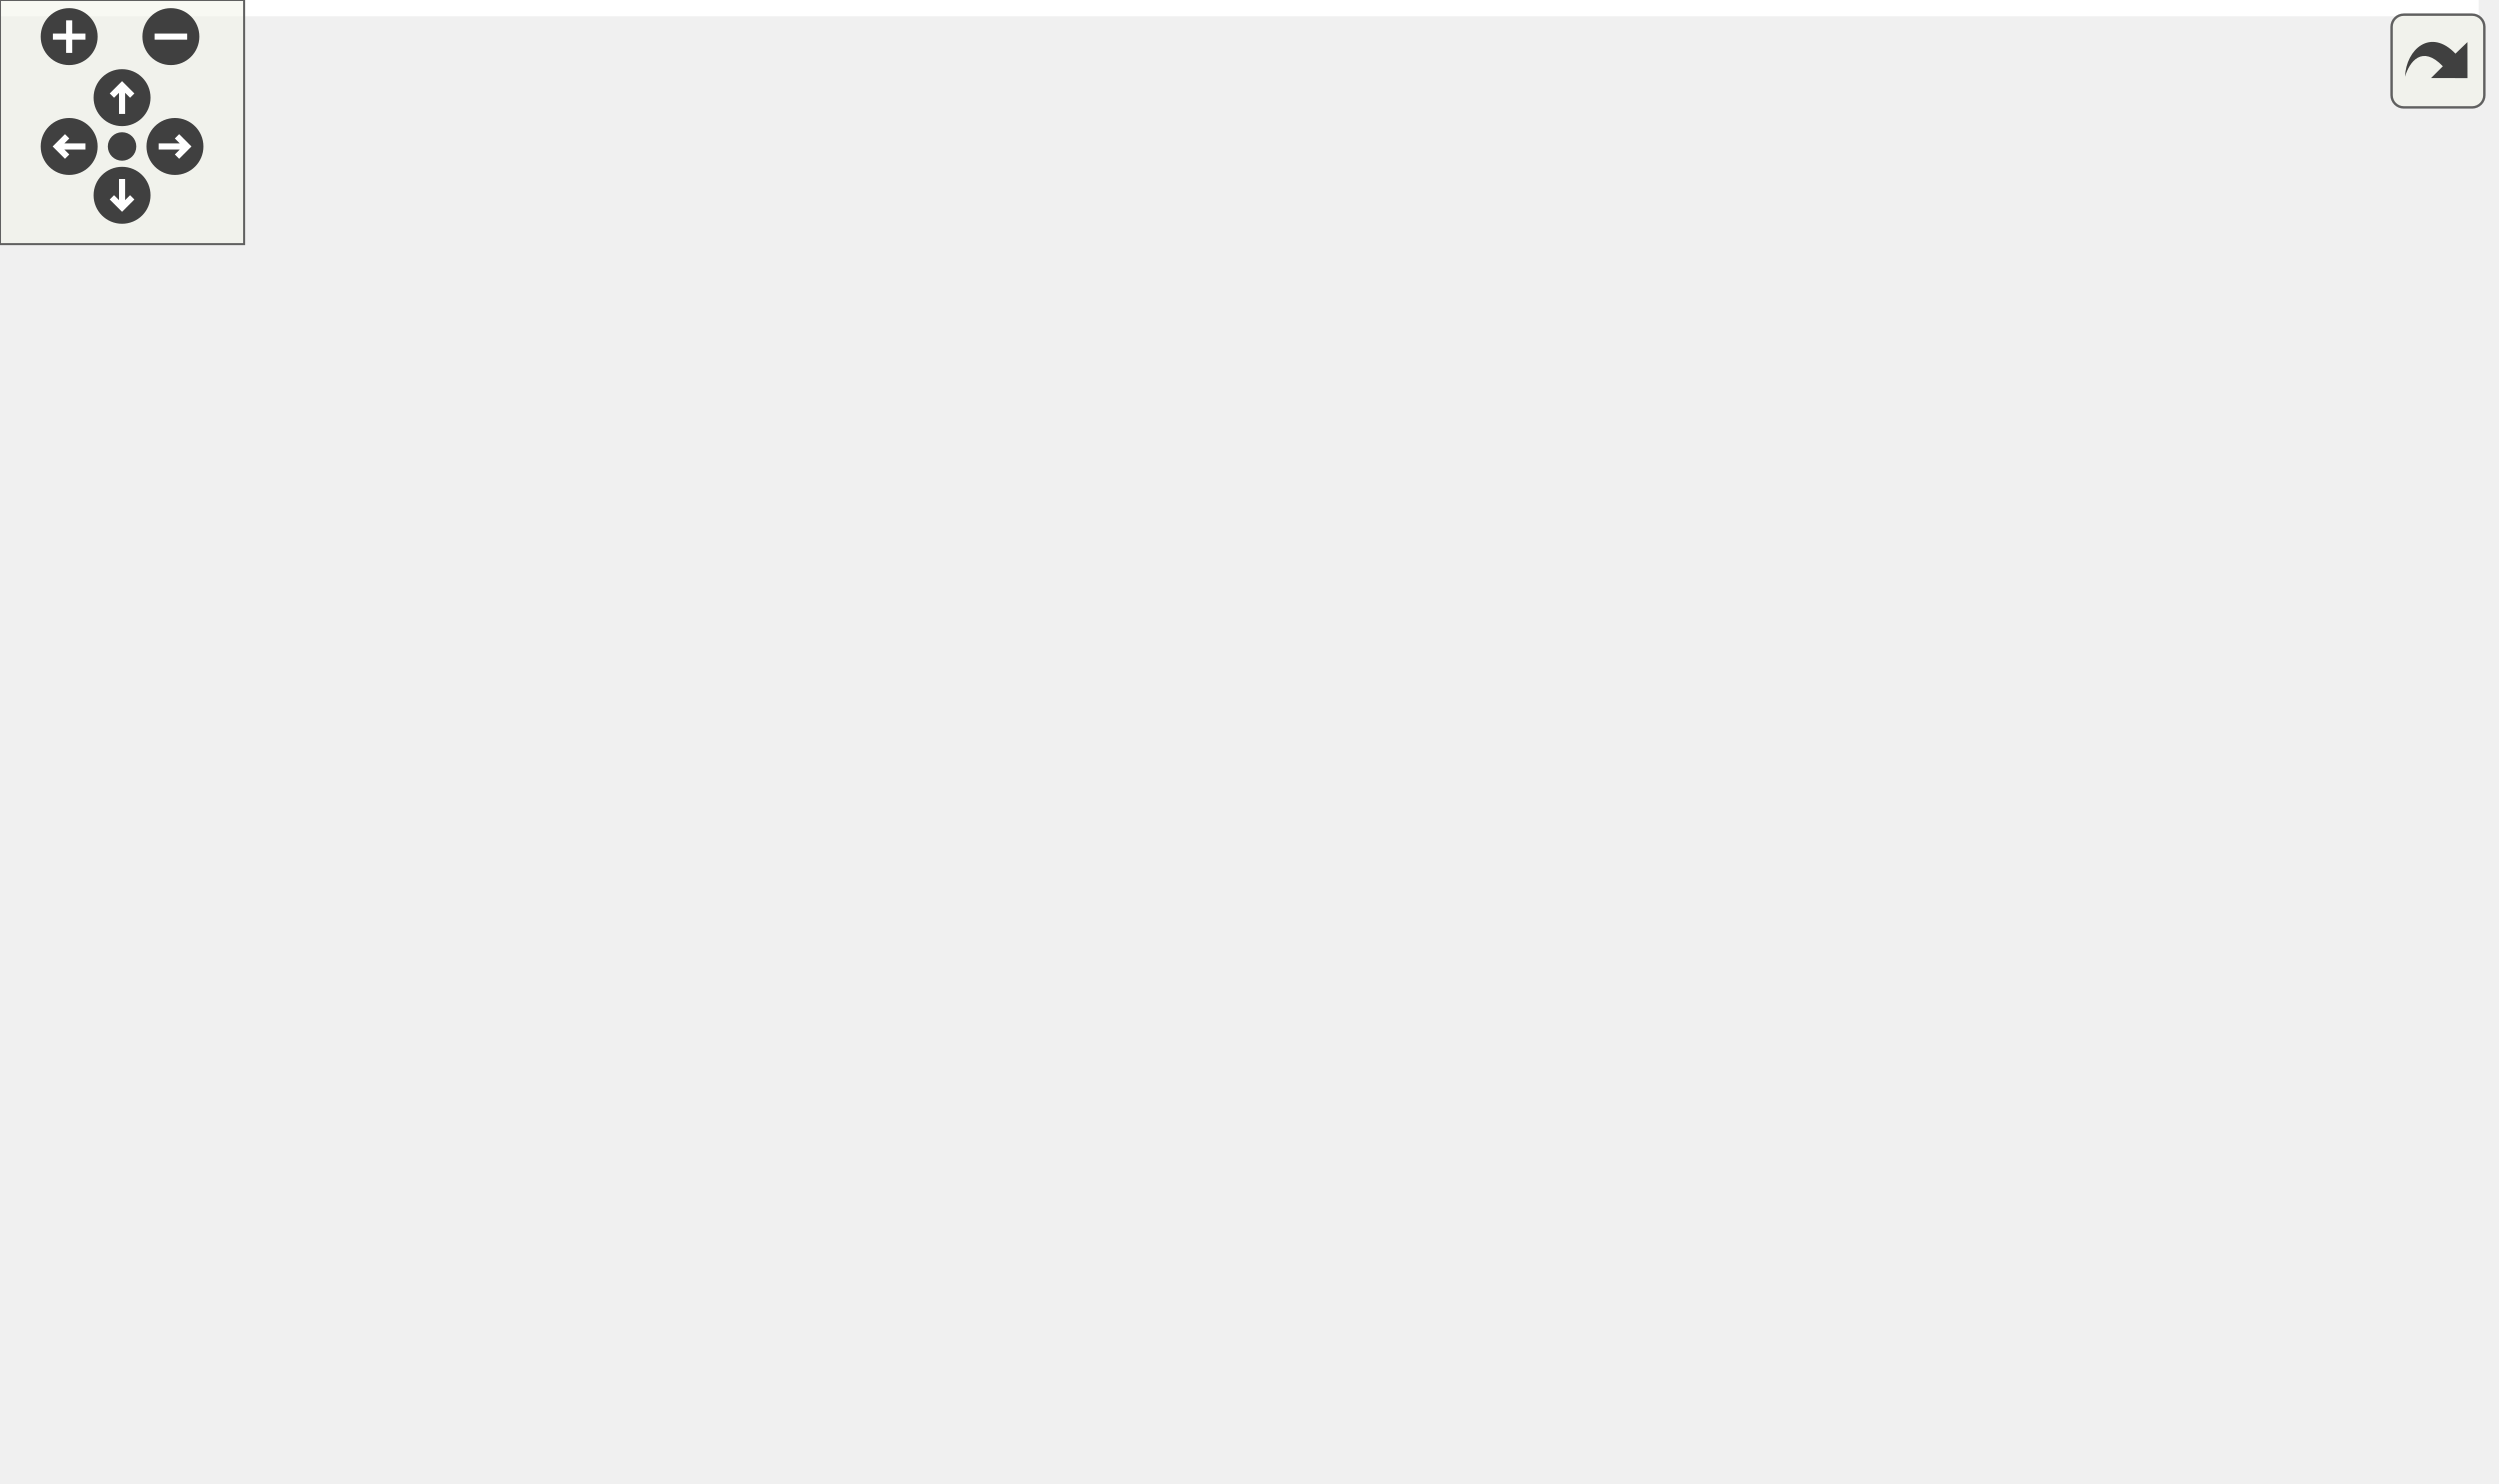
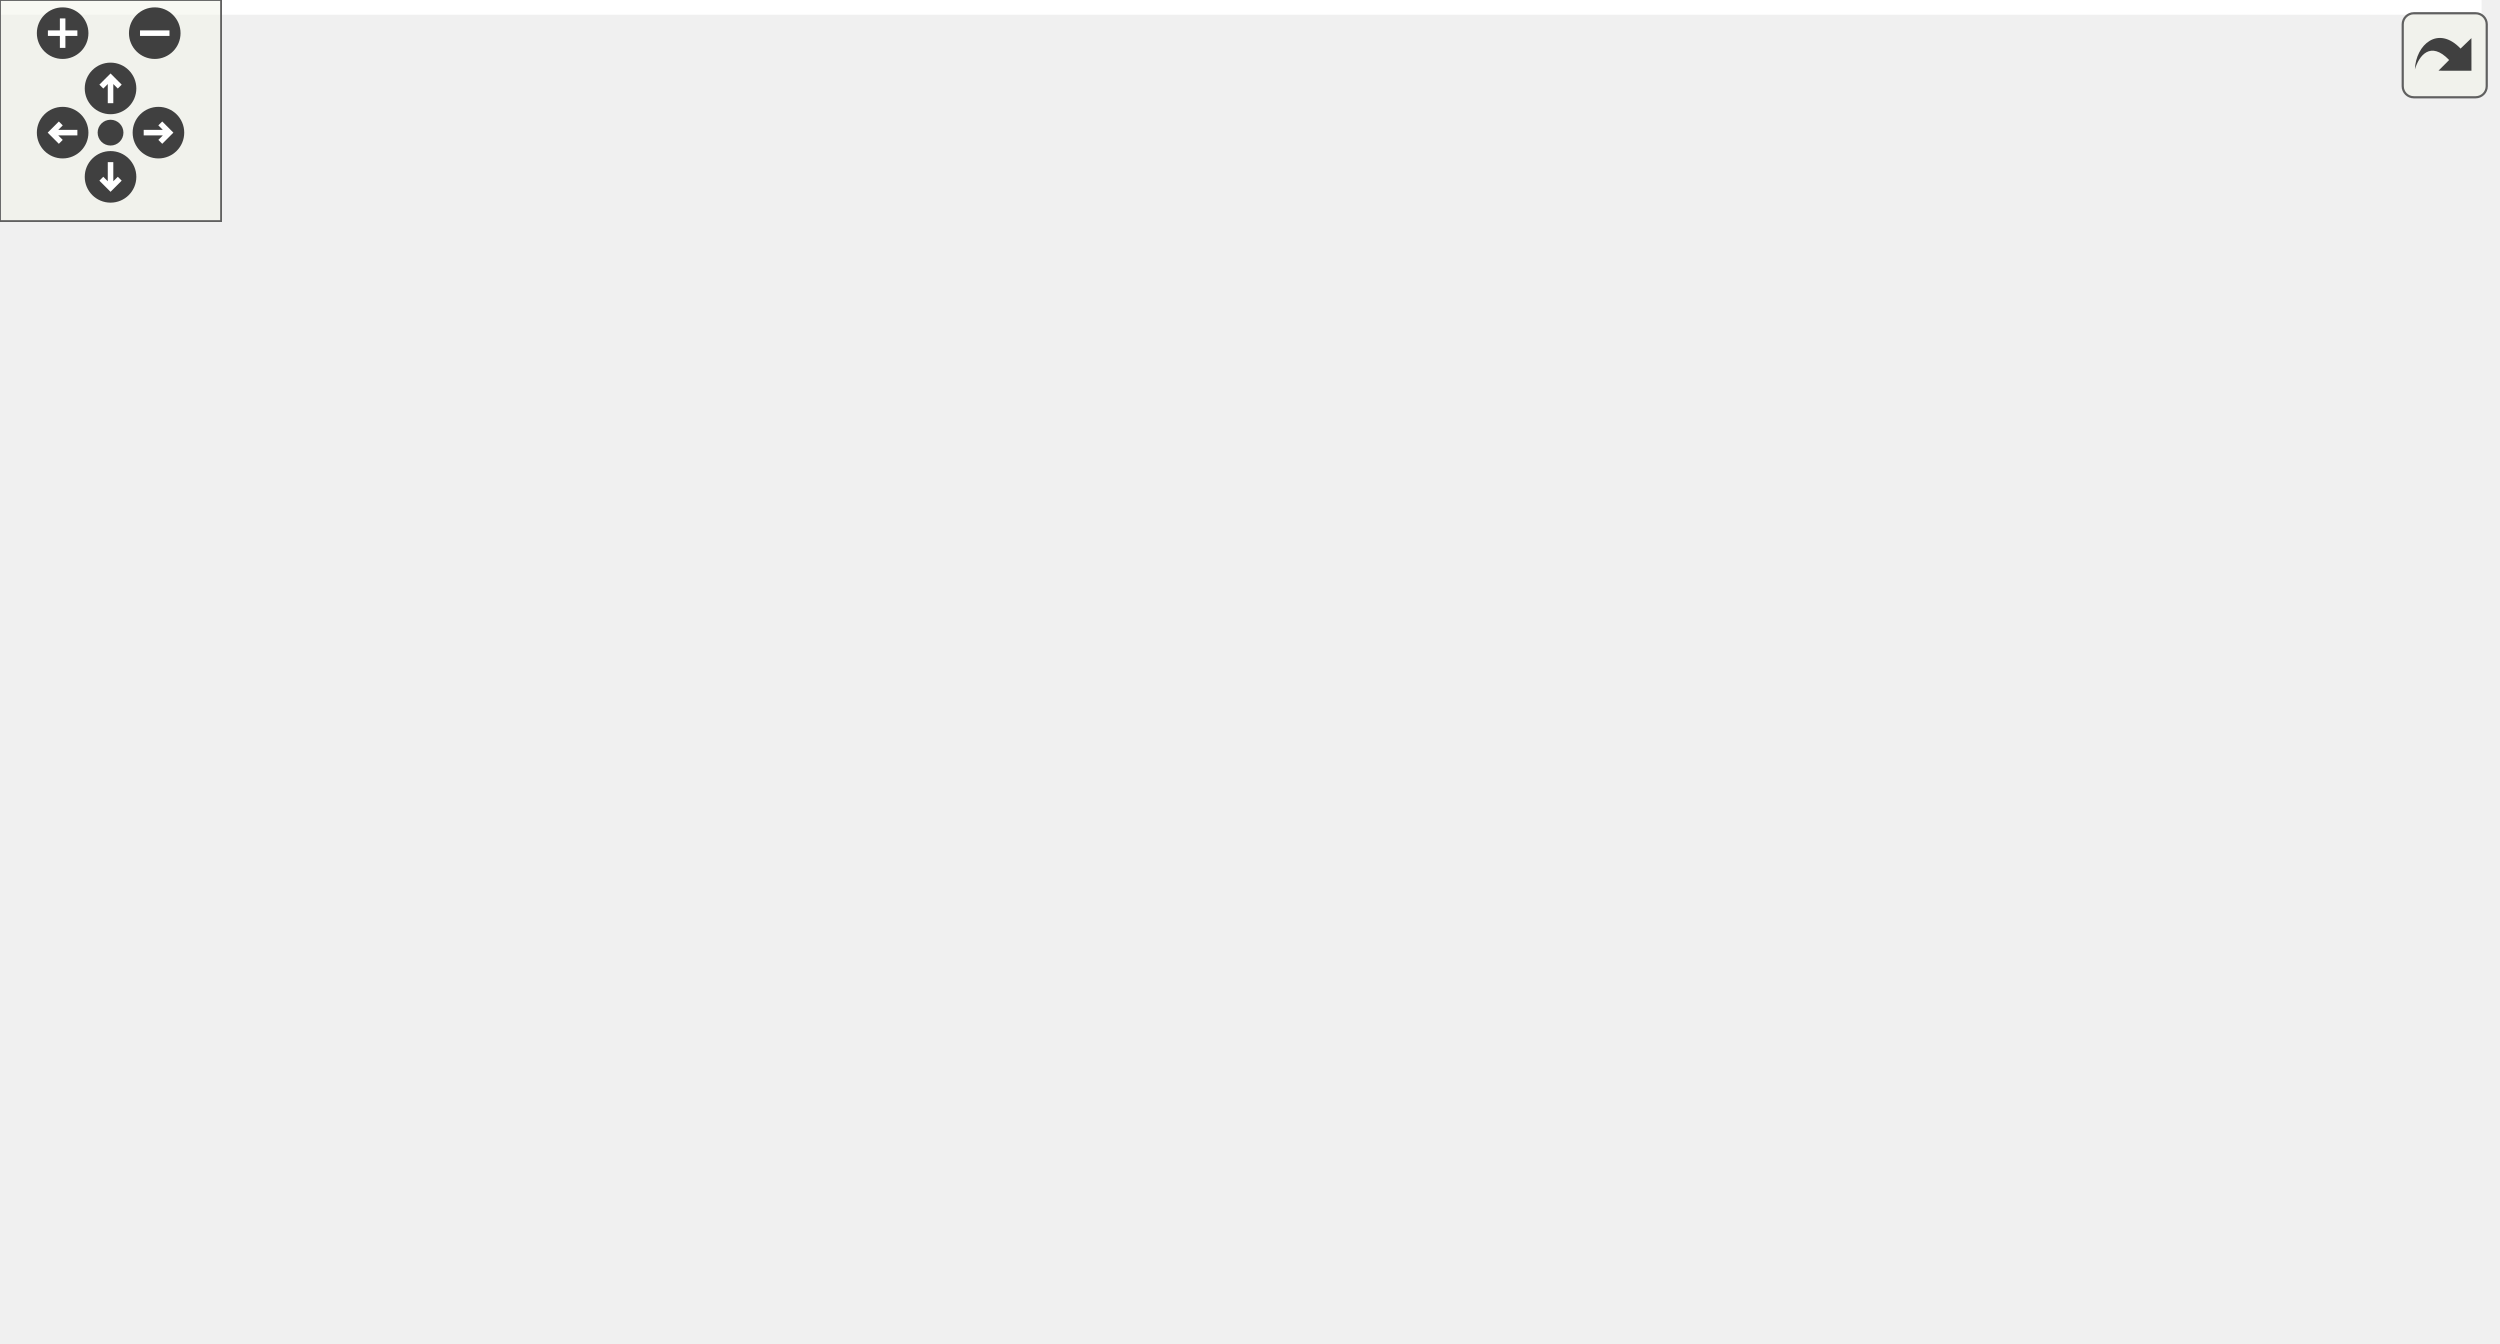
<svg xmlns="http://www.w3.org/2000/svg" xmlns:xlink="http://www.w3.org/1999/xlink" id="main" version="1.1" xml:space="preserve">
  <style type="text/css">
.edge:hover path { stroke: red; }
.edge:hover polygon { stroke: red; fill: red; }
</style>
  <defs>
    <circle id="rim" cx="0" cy="0" r="7" />
    <circle id="rim2" cx="0" cy="0" r="3.5" />
    <g id="zoomPlus">
      <use xlink:href="#rim" fill="#404040">
        <set attributeName="fill" to="#808080" begin="zoomplus.mouseover" end="zoomplus.mouseout" />
      </use>
      <path d="M-4,0h8M0,-4v8" fill="none" stroke="white" stroke-width="1.5" pointer-events="none" />
    </g>
    <g id="zoomMin">
      <use xlink:href="#rim" fill="#404040">
        <set attributeName="fill" to="#808080" begin="zoomminus.mouseover" end="zoomminus.mouseout" />
      </use>
      <path d="M-4,0h8" fill="none" stroke="white" stroke-width="1.5" pointer-events="none" />
    </g>
    <g id="dirArrow">
      <path fill="none" stroke="white" stroke-width="1.5" d="M0,-3.0v7 M-2.5,-0.5L0,-3.0L2.5,-0.5" />
    </g>
    <g id="resetDef">
      <use xlink:href="#rim2" fill="#404040">
        <set attributeName="fill" to="#808080" begin="reset.mouseover" end="reset.mouseout" />
      </use>
    </g>
  </defs>
  <svg id="graph" class="graph">
    <g id="viewport">
-       <polygon fill="white" stroke="transparent" points="-4,4 -4,-304 609.45,-304 609.45,4 -4,4" />
+       <polygon fill="white" stroke="transparent" points="-4,4 -4,-304 673.5,-304 673.5,4 -4,4" />
      <g id="node1" class="node">
        <g id="a_node1">
          <a xlink:title=" ">
-             <polygon fill="#bfbfbf" stroke="black" points="413.09,-280.5 413.09,-299.5 517.09,-299.5 517.09,-280.5 413.09,-280.5" />
-             <text text-anchor="middle" x="465.09" y="-287.5" font-family="Helvetica,sans-Serif" font-size="10.00">test/initialization.cpp</text>
+             <polygon fill="#bfbfbf" stroke="black" points="483,-280.5 483,-299.5 587,-299.5 587,-280.5 483,-280.5" />
+             <text text-anchor="middle" x="535" y="-287.5" font-family="Helvetica,sans-Serif" font-size="10.00">test/initialization.cpp</text>
          </a>
        </g>
      </g>
      <g id="node2" class="node">
        <g id="a_node2">
          <a xlink:href="kalman_8hpp.xhtml" target="_top" xlink:title="The main Kalman filter class.">
-             <polygon fill="white" stroke="black" points="300.59,-112.5 300.59,-131.5 407.59,-131.5 407.59,-112.5 300.59,-112.5" />
-             <text text-anchor="middle" x="354.09" y="-119.5" font-family="Helvetica,sans-Serif" font-size="10.00">fcarouge/kalman.hpp</text>
+             <polygon fill="white" stroke="black" points="338.5,-112.5 338.5,-131.5 445.5,-131.5 445.5,-112.5 338.5,-112.5" />
+             <text text-anchor="middle" x="392" y="-119.5" font-family="Helvetica,sans-Serif" font-size="10.00">fcarouge/kalman.hpp</text>
          </a>
        </g>
      </g>
      <g id="edge1" class="edge">
-         <path fill="none" stroke="midnightblue" d="M440.51,-280.37C423.44,-273.17 401.44,-261.27 388.09,-244 364.48,-213.46 357.26,-167.34 355.06,-141.77" />
-         <polygon fill="midnightblue" stroke="midnightblue" points="358.54,-141.32 354.35,-131.59 351.55,-141.81 358.54,-141.32" />
-       </g>
-       <g id="node12" class="node">
-         <g id="a_node12">
+         <path fill="none" stroke="midnightblue" d="M514.28,-280.42C497.74,-272.77 474.81,-260.28 459,-244 429.13,-213.26 408.34,-166.56 398.49,-141.1" />
+         <polygon fill="midnightblue" stroke="midnightblue" points="401.72,-139.74 394.95,-131.6 395.16,-142.19 401.72,-139.74" />
+       </g>
+       <g id="node13" class="node">
+         <g id="a_node13">
          <a xlink:href="kalman__eigen_8hpp.xhtml" target="_top" xlink:title="Kalman operation for Eigen 3 types.">
-             <polygon fill="white" stroke="black" points="397.59,-224.5 397.59,-243.5 532.59,-243.5 532.59,-224.5 397.59,-224.5" />
-             <text text-anchor="middle" x="465.09" y="-231.5" font-family="Helvetica,sans-Serif" font-size="10.00">fcarouge/kalman_eigen.hpp</text>
-           </a>
-         </g>
-       </g>
-       <g id="edge14" class="edge">
-         <path fill="none" stroke="midnightblue" d="M465.09,-280.08C465.09,-273.01 465.09,-262.86 465.09,-253.99" />
-         <polygon fill="midnightblue" stroke="midnightblue" points="468.59,-253.75 465.09,-243.75 461.59,-253.75 468.59,-253.75" />
-       </g>
-       <g id="node15" class="node">
-         <g id="a_node15">
-           <a xlink:title=" ">
-             <polygon fill="white" stroke="#bfbfbf" points="550.59,-224.5 550.59,-243.5 599.59,-243.5 599.59,-224.5 550.59,-224.5" />
-             <text text-anchor="middle" x="575.09" y="-231.5" font-family="Helvetica,sans-Serif" font-size="10.00">cassert</text>
-           </a>
-         </g>
-       </g>
-       <g id="edge23" class="edge">
-         <path fill="none" stroke="midnightblue" d="M482.76,-280.32C500.48,-271.62 527.99,-258.12 548.37,-248.11" />
-         <polygon fill="midnightblue" stroke="midnightblue" points="550.02,-251.2 557.46,-243.65 546.94,-244.92 550.02,-251.2" />
+             <polygon fill="white" stroke="black" points="467.5,-224.5 467.5,-243.5 602.5,-243.5 602.5,-224.5 467.5,-224.5" />
+             <text text-anchor="middle" x="535" y="-231.5" font-family="Helvetica,sans-Serif" font-size="10.00">fcarouge/kalman_eigen.hpp</text>
+           </a>
+         </g>
+       </g>
+       <g id="edge15" class="edge">
+         <path fill="none" stroke="midnightblue" d="M535,-280.08C535,-273.01 535,-262.86 535,-253.99" />
+         <polygon fill="midnightblue" stroke="midnightblue" points="538.5,-253.75 535,-243.75 531.5,-253.75 538.5,-253.75" />
+       </g>
+       <g id="node16" class="node">
+         <g id="a_node16">
+           <a xlink:title=" ">
+             <polygon fill="white" stroke="#bfbfbf" points="620.5,-224.5 620.5,-243.5 669.5,-243.5 669.5,-224.5 620.5,-224.5" />
+             <text text-anchor="middle" x="645" y="-231.5" font-family="Helvetica,sans-Serif" font-size="10.00">cassert</text>
+           </a>
+         </g>
+       </g>
+       <g id="edge24" class="edge">
+         <path fill="none" stroke="midnightblue" d="M552.67,-280.32C570.39,-271.62 597.9,-258.12 618.29,-248.11" />
+         <polygon fill="midnightblue" stroke="midnightblue" points="619.94,-251.2 627.37,-243.65 616.85,-244.92 619.94,-251.2" />
      </g>
      <g id="node3" class="node">
        <g id="a_node3">
          <a xlink:href="format_8hpp.xhtml" target="_top" xlink:title=" ">
-             <polygon fill="white" stroke="black" points="13.59,-56.5 13.59,-75.5 110.59,-75.5 110.59,-56.5 13.59,-56.5" />
-             <text text-anchor="middle" x="62.09" y="-63.5" font-family="Helvetica,sans-Serif" font-size="10.00">internal/format.hpp</text>
+             <polygon fill="white" stroke="black" points="390.5,-56.5 390.5,-75.5 487.5,-75.5 487.5,-56.5 390.5,-56.5" />
+             <text text-anchor="middle" x="439" y="-63.5" font-family="Helvetica,sans-Serif" font-size="10.00">internal/format.hpp</text>
          </a>
        </g>
      </g>
      <g id="edge2" class="edge">
-         <path fill="none" stroke="midnightblue" d="M307.82,-112.44C256.34,-102.92 173.19,-87.55 118.09,-77.36" />
-         <polygon fill="midnightblue" stroke="midnightblue" points="118.61,-73.89 108.14,-75.52 117.33,-80.78 118.61,-73.89" />
+         <path fill="none" stroke="midnightblue" d="M399.76,-112.08C406.54,-104.3 416.54,-92.8 424.76,-83.37" />
+         <polygon fill="midnightblue" stroke="midnightblue" points="427.46,-85.59 431.38,-75.75 422.18,-81 427.46,-85.59" />
      </g>
      <g id="node5" class="node">
        <g id="a_node5">
          <a xlink:href="internal_2kalman_8hpp.xhtml" target="_top" xlink:title=" ">
-             <polygon fill="white" stroke="black" points="224.59,-56.5 224.59,-75.5 325.59,-75.5 325.59,-56.5 224.59,-56.5" />
-             <text text-anchor="middle" x="275.09" y="-63.5" font-family="Helvetica,sans-Serif" font-size="10.00">internal/kalman.hpp</text>
+             <polygon fill="white" stroke="black" points="59.5,-56.5 59.5,-75.5 160.5,-75.5 160.5,-56.5 59.5,-56.5" />
+             <text text-anchor="middle" x="110" y="-63.5" font-family="Helvetica,sans-Serif" font-size="10.00">internal/kalman.hpp</text>
          </a>
        </g>
      </g>
      <g id="edge4" class="edge">
-         <path fill="none" stroke="midnightblue" d="M341.39,-112.32C329.18,-103.98 310.51,-91.21 296.08,-81.35" />
-         <polygon fill="midnightblue" stroke="midnightblue" points="297.98,-78.41 287.75,-75.65 294.03,-84.19 297.98,-78.41" />
+         <path fill="none" stroke="midnightblue" d="M347.32,-112.44C297.71,-102.94 217.64,-87.61 164.41,-77.42" />
+         <polygon fill="midnightblue" stroke="midnightblue" points="164.95,-73.96 154.47,-75.52 163.64,-80.83 164.95,-73.96" />
      </g>
      <g id="node7" class="node">
        <g id="a_node7">
          <a xlink:title=" ">
-             <polygon fill="white" stroke="#bfbfbf" points="491.59,-0.5 491.59,-19.5 540.59,-19.5 540.59,-0.5 491.59,-0.5" />
-             <text text-anchor="middle" x="516.09" y="-7.5" font-family="Helvetica,sans-Serif" font-size="10.00">cstddef</text>
+             <polygon fill="white" stroke="#bfbfbf" points="566.5,-0.5 566.5,-19.5 615.5,-19.5 615.5,-0.5 566.5,-0.5" />
+             <text text-anchor="middle" x="591" y="-7.5" font-family="Helvetica,sans-Serif" font-size="10.00">cstddef</text>
          </a>
        </g>
      </g>
      <g id="edge10" class="edge">
-         <path fill="none" stroke="midnightblue" d="M359.77,-112.32C369.07,-98.7 388.74,-72.22 411.09,-56 432.56,-40.41 460.27,-28.82 481.84,-21.31" />
-         <polygon fill="midnightblue" stroke="midnightblue" points="483.2,-24.55 491.57,-18.05 480.97,-17.91 483.2,-24.55" />
+         <path fill="none" stroke="midnightblue" d="M415.57,-112.46C437.28,-104.23 470.1,-90.87 497,-76 524.31,-60.91 553.54,-39.83 572.02,-25.81" />
+         <polygon fill="midnightblue" stroke="midnightblue" points="574.38,-28.42 580.18,-19.56 570.12,-22.87 574.38,-28.42" />
      </g>
      <g id="node8" class="node">
        <g id="a_node8">
          <a xlink:title=" ">
-             <polygon fill="white" stroke="#bfbfbf" points="109.59,-0.5 109.59,-19.5 168.59,-19.5 168.59,-0.5 109.59,-0.5" />
-             <text text-anchor="middle" x="139.09" y="-7.5" font-family="Helvetica,sans-Serif" font-size="10.00">functional</text>
+             <polygon fill="white" stroke="#bfbfbf" points="332.5,-0.5 332.5,-19.5 391.5,-19.5 391.5,-0.5 332.5,-0.5" />
+             <text text-anchor="middle" x="362" y="-7.5" font-family="Helvetica,sans-Serif" font-size="10.00">functional</text>
          </a>
        </g>
      </g>
      <g id="edge11" class="edge">
-         <path fill="none" stroke="midnightblue" d="M300.17,-114.78C249.44,-107.87 178.34,-95.1 158.09,-76 145.53,-64.16 141.13,-44.53 139.65,-29.94" />
-         <polygon fill="midnightblue" stroke="midnightblue" points="143.12,-29.32 139,-19.56 136.14,-29.76 143.12,-29.32" />
+         <path fill="none" stroke="midnightblue" d="M389.65,-112.37C384.78,-94.54 373.54,-53.3 366.98,-29.27" />
+         <polygon fill="midnightblue" stroke="midnightblue" points="370.35,-28.32 364.34,-19.59 363.6,-30.16 370.35,-28.32" />
      </g>
      <g id="node9" class="node">
        <g id="a_node9">
          <a xlink:title=" ">
-             <polygon fill="white" stroke="#bfbfbf" points="323.09,-0.5 323.09,-19.5 385.09,-19.5 385.09,-0.5 323.09,-0.5" />
-             <text text-anchor="middle" x="354.09" y="-7.5" font-family="Helvetica,sans-Serif" font-size="10.00">type_traits</text>
+             <polygon fill="white" stroke="#bfbfbf" points="0,-0.5 0,-19.5 62,-19.5 62,-0.5 0,-0.5" />
+             <text text-anchor="middle" x="31" y="-7.5" font-family="Helvetica,sans-Serif" font-size="10.00">type_traits</text>
          </a>
        </g>
      </g>
      <g id="edge12" class="edge">
-         <path fill="none" stroke="midnightblue" d="M354.09,-112.37C354.09,-94.62 354.09,-53.67 354.09,-29.6" />
-         <polygon fill="midnightblue" stroke="midnightblue" points="357.59,-29.59 354.09,-19.59 350.59,-29.59 357.59,-29.59" />
+         <path fill="none" stroke="midnightblue" d="M338.41,-120.87C253.23,-119.56 92.23,-112.2 50,-76 36.77,-64.66 32.49,-44.66 31.23,-29.83" />
+         <polygon fill="midnightblue" stroke="midnightblue" points="34.72,-29.56 30.76,-19.73 27.73,-29.88 34.72,-29.56" />
      </g>
      <g id="node10" class="node">
        <g id="a_node10">
          <a xlink:title=" ">
-             <polygon fill="white" stroke="#bfbfbf" points="420.09,-56.5 420.09,-75.5 476.09,-75.5 476.09,-56.5 420.09,-56.5" />
-             <text text-anchor="middle" x="448.09" y="-63.5" font-family="Helvetica,sans-Serif" font-size="10.00">concepts</text>
+             <polygon fill="white" stroke="#bfbfbf" points="582,-56.5 582,-75.5 638,-75.5 638,-56.5 582,-56.5" />
+             <text text-anchor="middle" x="610" y="-63.5" font-family="Helvetica,sans-Serif" font-size="10.00">concepts</text>
          </a>
        </g>
      </g>
      <g id="edge9" class="edge">
-         <path fill="none" stroke="midnightblue" d="M369.19,-112.32C383.99,-103.82 406.78,-90.73 424.07,-80.8" />
-         <polygon fill="midnightblue" stroke="midnightblue" points="426.09,-83.67 433.02,-75.65 422.61,-77.6 426.09,-83.67" />
+         <path fill="none" stroke="midnightblue" d="M426.54,-112.44C466.17,-102.63 530.93,-86.59 571.97,-76.42" />
+         <polygon fill="midnightblue" stroke="midnightblue" points="572.99,-79.77 581.86,-73.97 571.31,-72.98 572.99,-79.77" />
      </g>
      <g id="node11" class="node">
        <g id="a_node11">
          <a xlink:title=" ">
-             <polygon fill="white" stroke="#bfbfbf" points="167.59,-56.5 167.59,-75.5 206.59,-75.5 206.59,-56.5 167.59,-56.5" />
-             <text text-anchor="middle" x="187.09" y="-63.5" font-family="Helvetica,sans-Serif" font-size="10.00">utility</text>
+             <polygon fill="white" stroke="#bfbfbf" points="178.5,-56.5 178.5,-75.5 217.5,-75.5 217.5,-56.5 178.5,-56.5" />
+             <text text-anchor="middle" x="198" y="-63.5" font-family="Helvetica,sans-Serif" font-size="10.00">utility</text>
          </a>
        </g>
      </g>
      <g id="edge13" class="edge">
-         <path fill="none" stroke="midnightblue" d="M327.62,-112.44C297.25,-102.62 247.59,-86.56 216.16,-76.4" />
-         <polygon fill="midnightblue" stroke="midnightblue" points="217.23,-73.07 206.64,-73.32 215.08,-79.73 217.23,-73.07" />
+         <path fill="none" stroke="midnightblue" d="M359.35,-112.45C327.95,-104.15 278.92,-90.99 227.29,-76.01" />
+         <polygon fill="midnightblue" stroke="midnightblue" points="228.21,-72.63 217.63,-73.19 226.25,-79.35 228.21,-72.63" />
+       </g>
+       <g id="node12" class="node">
+         <g id="a_node12">
+           <a xlink:title=" ">
+             <polygon fill="white" stroke="#bfbfbf" points="236,-56.5 236,-75.5 334,-75.5 334,-56.5 236,-56.5" />
+             <text text-anchor="middle" x="285" y="-63.5" font-family="Helvetica,sans-Serif" font-size="10.00">internal/kalman.tpp</text>
+           </a>
+         </g>
+       </g>
+       <g id="edge14" class="edge">
+         <path fill="none" stroke="midnightblue" d="M374.81,-112.32C357.65,-103.66 331.05,-90.24 311.25,-80.25" />
+         <polygon fill="midnightblue" stroke="midnightblue" points="312.65,-77.04 302.15,-75.65 309.5,-83.28 312.65,-77.04" />
      </g>
      <g id="node4" class="node">
        <g id="a_node4">
          <a xlink:title=" ">
-             <polygon fill="white" stroke="#bfbfbf" points="40.09,-0.5 40.09,-19.5 84.09,-19.5 84.09,-0.5 40.09,-0.5" />
-             <text text-anchor="middle" x="62.09" y="-7.5" font-family="Helvetica,sans-Serif" font-size="10.00">format</text>
+             <polygon fill="white" stroke="#bfbfbf" points="417,-0.5 417,-19.5 461,-19.5 461,-0.5 417,-0.5" />
+             <text text-anchor="middle" x="439" y="-7.5" font-family="Helvetica,sans-Serif" font-size="10.00">format</text>
          </a>
        </g>
      </g>
      <g id="edge3" class="edge">
-         <path fill="none" stroke="midnightblue" d="M62.09,-56.08C62.09,-49.01 62.09,-38.86 62.09,-29.99" />
-         <polygon fill="midnightblue" stroke="midnightblue" points="65.59,-29.75 62.09,-19.75 58.59,-29.75 65.59,-29.75" />
+         <path fill="none" stroke="midnightblue" d="M439,-56.08C439,-49.01 439,-38.86 439,-29.99" />
+         <polygon fill="midnightblue" stroke="midnightblue" points="442.5,-29.75 439,-19.75 435.5,-29.75 442.5,-29.75" />
      </g>
      <g id="node6" class="node">
        <g id="a_node6">
          <a xlink:title=" ">
-             <polygon fill="white" stroke="#bfbfbf" points="256.09,-0.5 256.09,-19.5 294.09,-19.5 294.09,-0.5 256.09,-0.5" />
-             <text text-anchor="middle" x="275.09" y="-7.5" font-family="Helvetica,sans-Serif" font-size="10.00">array</text>
+             <polygon fill="white" stroke="#bfbfbf" points="91,-0.5 91,-19.5 129,-19.5 129,-0.5 91,-0.5" />
+             <text text-anchor="middle" x="110" y="-7.5" font-family="Helvetica,sans-Serif" font-size="10.00">array</text>
          </a>
        </g>
      </g>
      <g id="edge5" class="edge">
-         <path fill="none" stroke="midnightblue" d="M275.09,-56.08C275.09,-49.01 275.09,-38.86 275.09,-29.99" />
-         <polygon fill="midnightblue" stroke="midnightblue" points="278.59,-29.75 275.09,-19.75 271.59,-29.75 278.59,-29.75" />
+         <path fill="none" stroke="midnightblue" d="M110,-56.08C110,-49.01 110,-38.86 110,-29.99" />
+         <polygon fill="midnightblue" stroke="midnightblue" points="113.5,-29.75 110,-19.75 106.5,-29.75 113.5,-29.75" />
      </g>
      <g id="edge6" class="edge">
-         <path fill="none" stroke="midnightblue" d="M313.27,-56.44C359.57,-46.07 436.92,-28.74 481.53,-18.74" />
-         <polygon fill="midnightblue" stroke="midnightblue" points="482.33,-22.15 491.32,-16.55 480.8,-15.32 482.33,-22.15" />
+         <path fill="none" stroke="midnightblue" d="M160.51,-57.14C163.38,-56.74 166.23,-56.36 169,-56 312.17,-37.46 483.4,-20.94 555.86,-14.21" />
+         <polygon fill="midnightblue" stroke="midnightblue" points="556.58,-17.65 566.22,-13.25 555.94,-10.68 556.58,-17.65" />
      </g>
      <g id="edge7" class="edge">
-         <path fill="none" stroke="midnightblue" d="M253.54,-56.44C231.05,-47.52 195.6,-33.44 170.11,-23.32" />
-         <polygon fill="midnightblue" stroke="midnightblue" points="171.12,-19.95 160.53,-19.52 168.54,-26.46 171.12,-19.95" />
+         <path fill="none" stroke="midnightblue" d="M149.93,-56.44C197.25,-46.3 275.6,-29.51 322.66,-19.43" />
+         <polygon fill="midnightblue" stroke="midnightblue" points="323.45,-22.84 332.49,-17.32 321.98,-16 323.45,-22.84" />
      </g>
      <g id="edge8" class="edge">
-         <path fill="none" stroke="midnightblue" d="M287.78,-56.32C299.99,-47.98 318.66,-35.21 333.09,-25.35" />
-         <polygon fill="midnightblue" stroke="midnightblue" points="335.14,-28.19 341.42,-19.65 331.19,-22.41 335.14,-28.19" />
-       </g>
-       <g id="edge22" class="edge">
-         <path fill="none" stroke="midnightblue" d="M487,-224.48C519.15,-210.63 577.9,-179.87 602.09,-132 612.32,-111.74 594.45,-66.02 587.09,-56 576.88,-42.11 560.97,-31.46 546.8,-24.01" />
-         <polygon fill="midnightblue" stroke="midnightblue" points="548.33,-20.86 537.82,-19.58 545.24,-27.14 548.33,-20.86" />
-       </g>
-       <g id="node13" class="node">
-         <g id="a_node13">
-           <a xlink:href="eigen_8hpp.xhtml" target="_top" xlink:title=" ">
-             <polygon fill="white" stroke="black" points="419.09,-168.5 419.09,-187.5 511.09,-187.5 511.09,-168.5 419.09,-168.5" />
-             <text text-anchor="middle" x="465.09" y="-175.5" font-family="Helvetica,sans-Serif" font-size="10.00">internal/eigen.hpp</text>
-           </a>
-         </g>
-       </g>
-       <g id="edge15" class="edge">
-         <path fill="none" stroke="midnightblue" d="M465.09,-224.08C465.09,-217.01 465.09,-206.86 465.09,-197.99" />
-         <polygon fill="midnightblue" stroke="midnightblue" points="468.59,-197.75 465.09,-187.75 461.59,-197.75 468.59,-197.75" />
-       </g>
-       <g id="edge16" class="edge">
-         <path fill="none" stroke="midnightblue" d="M447.25,-168.32C429.37,-159.62 401.61,-146.12 381.04,-136.11" />
-         <polygon fill="midnightblue" stroke="midnightblue" points="382.4,-132.88 371.88,-131.65 379.34,-139.18 382.4,-132.88" />
-       </g>
-       <g id="edge19" class="edge">
-         <path fill="none" stroke="midnightblue" d="M511.1,-172.43C537.45,-167.18 568.48,-155.96 585.09,-132 610.3,-95.61 564.17,-49.39 535.84,-26.01" />
-         <polygon fill="midnightblue" stroke="midnightblue" points="537.71,-23.03 527.71,-19.52 533.34,-28.5 537.71,-23.03" />
-       </g>
-       <g id="edge20" class="edge">
-         <path fill="none" stroke="midnightblue" d="M418.73,-173.99C312.36,-166.02 55.9,-140.39 4.09,-76 -1.49,-69.07 -1.11,-63.21 4.09,-56 15.43,-40.27 63.63,-26.91 99.22,-18.93" />
-         <polygon fill="midnightblue" stroke="midnightblue" points="100.32,-22.27 109.34,-16.72 98.83,-15.43 100.32,-22.27" />
-       </g>
-       <g id="edge21" class="edge">
-         <path fill="none" stroke="midnightblue" d="M470.35,-168.43C482.64,-147.2 510.32,-91.35 485.09,-56 464.9,-27.72 425.78,-17.03 395.52,-13.08" />
-         <polygon fill="midnightblue" stroke="midnightblue" points="395.56,-9.56 385.23,-11.95 394.79,-16.52 395.56,-9.56" />
-       </g>
-       <g id="edge18" class="edge">
-         <path fill="none" stroke="midnightblue" d="M463.75,-168.37C461.01,-150.62 454.68,-109.67 450.96,-85.6" />
-         <polygon fill="midnightblue" stroke="midnightblue" points="454.4,-84.94 449.41,-75.59 447.48,-86.01 454.4,-84.94" />
+         <path fill="none" stroke="midnightblue" d="M97.31,-56.32C85.1,-47.98 66.42,-35.21 52,-25.35" />
+         <polygon fill="midnightblue" stroke="midnightblue" points="53.89,-22.41 43.66,-19.65 49.94,-28.19 53.89,-22.41" />
+       </g>
+       <g id="edge23" class="edge">
+         <path fill="none" stroke="midnightblue" d="M546.23,-224.35C557.54,-215.51 575.36,-201.25 590,-188 616.1,-164.38 628.15,-162.34 646,-132 659.13,-109.69 658.41,-101.63 662,-76 663.23,-67.2 666.28,-63.79 662,-56 653.98,-41.42 639.02,-30.9 624.89,-23.72" />
+         <polygon fill="midnightblue" stroke="midnightblue" points="626.35,-20.54 615.81,-19.47 623.38,-26.88 626.35,-20.54" />
      </g>
      <g id="node14" class="node">
        <g id="a_node14">
-           <a xlink:title=" ">
-             <polygon fill="white" stroke="#bfbfbf" points="508.09,-112.5 508.09,-131.5 576.09,-131.5 576.09,-112.5 508.09,-112.5" />
-             <text text-anchor="middle" x="542.09" y="-119.5" font-family="Helvetica,sans-Serif" font-size="10.00">Eigen/Eigen</text>
-           </a>
-         </g>
+           <a xlink:href="eigen_8hpp.xhtml" target="_top" xlink:title=" ">
+             <polygon fill="white" stroke="black" points="489,-168.5 489,-187.5 581,-187.5 581,-168.5 489,-168.5" />
+             <text text-anchor="middle" x="535" y="-175.5" font-family="Helvetica,sans-Serif" font-size="10.00">internal/eigen.hpp</text>
+           </a>
+         </g>
+       </g>
+       <g id="edge16" class="edge">
+         <path fill="none" stroke="midnightblue" d="M535,-224.08C535,-217.01 535,-206.86 535,-197.99" />
+         <polygon fill="midnightblue" stroke="midnightblue" points="538.5,-197.75 535,-187.75 531.5,-197.75 538.5,-197.75" />
      </g>
      <g id="edge17" class="edge">
-         <path fill="none" stroke="midnightblue" d="M477.46,-168.32C489.24,-160.06 507.22,-147.45 521.22,-137.63" />
-         <polygon fill="midnightblue" stroke="midnightblue" points="523.57,-140.26 529.74,-131.65 519.55,-134.53 523.57,-140.26" />
+         <path fill="none" stroke="midnightblue" d="M512.34,-168.44C488.6,-159.48 451.09,-145.31 424.26,-135.18" />
+         <polygon fill="midnightblue" stroke="midnightblue" points="425.14,-131.77 414.55,-131.52 422.67,-138.32 425.14,-131.77" />
+       </g>
+       <g id="edge20" class="edge">
+         <path fill="none" stroke="midnightblue" d="M565.21,-168.48C584.88,-161.54 609.81,-149.91 626,-132 643.83,-112.28 642.26,-102.15 647,-76 648.59,-67.25 650.84,-64.02 647,-56 640.75,-42.95 628.66,-32.49 617.32,-24.95" />
+         <polygon fill="midnightblue" stroke="midnightblue" points="618.85,-21.79 608.5,-19.54 615.19,-27.75 618.85,-21.79" />
+       </g>
+       <g id="edge21" class="edge">
+         <path fill="none" stroke="midnightblue" d="M532.74,-168.24C525.87,-141.84 505.18,-64.32 497,-56 483.49,-42.25 436.26,-28.54 401.46,-19.93" />
+         <polygon fill="midnightblue" stroke="midnightblue" points="402.1,-16.48 391.56,-17.53 400.46,-23.29 402.1,-16.48" />
+       </g>
+       <g id="edge22" class="edge">
+         <path fill="none" stroke="midnightblue" d="M488.68,-174.69C376.08,-168.04 92.92,-144.69 34,-76 23.22,-63.43 23.8,-43.93 26.27,-29.57" />
+         <polygon fill="midnightblue" stroke="midnightblue" points="29.69,-30.3 28.37,-19.79 22.85,-28.83 29.69,-30.3" />
+       </g>
+       <g id="edge19" class="edge">
+         <path fill="none" stroke="midnightblue" d="M561.47,-168.46C578.29,-161.51 598.77,-149.88 609,-132 616.97,-118.07 616.4,-99.56 614.31,-85.86" />
+         <polygon fill="midnightblue" stroke="midnightblue" points="617.68,-84.85 612.36,-75.69 610.8,-86.17 617.68,-84.85" />
+       </g>
+       <g id="node15" class="node">
+         <g id="a_node15">
+           <a xlink:title=" ">
+             <polygon fill="white" stroke="#bfbfbf" points="532,-112.5 532,-131.5 600,-131.5 600,-112.5 532,-112.5" />
+             <text text-anchor="middle" x="566" y="-119.5" font-family="Helvetica,sans-Serif" font-size="10.00">Eigen/Eigen</text>
+           </a>
+         </g>
+       </g>
+       <g id="edge18" class="edge">
+         <path fill="none" stroke="midnightblue" d="M540.12,-168.08C544.41,-160.61 550.66,-149.72 555.94,-140.52" />
+         <polygon fill="midnightblue" stroke="midnightblue" points="559.03,-142.17 560.98,-131.75 552.96,-138.68 559.03,-142.17" />
      </g>
    </g>
  </svg>
  <g id="navigator" transform="translate(0 0)" fill="#404254">
    <rect fill="#f2f5e9" fill-opacity="0.5" stroke="#606060" stroke-width=".5" x="0" y="0" width="60" height="60" />
    <use id="zoomplus" xlink:href="#zoomPlus" x="17" y="9" />
    <use id="zoomminus" xlink:href="#zoomMin" x="42" y="9" />
    <use id="reset" xlink:href="#resetDef" x="30" y="36" />
    <g id="arrowUp" xlink:href="#dirArrow" transform="translate(30 24)">
      <use xlink:href="#rim" fill="#404040">
        <set attributeName="fill" to="#808080" begin="arrowUp.mouseover" end="arrowUp.mouseout" />
      </use>
      <path fill="none" stroke="white" stroke-width="1.5" d="M0,-3.0v7 M-2.5,-0.5L0,-3.0L2.5,-0.5" />
    </g>
    <g id="arrowRight" xlink:href="#dirArrow" transform="rotate(90) translate(36 -43)">
      <use xlink:href="#rim" fill="#404040">
        <set attributeName="fill" to="#808080" begin="arrowRight.mouseover" end="arrowRight.mouseout" />
      </use>
      <path fill="none" stroke="white" stroke-width="1.5" d="M0,-3.0v7 M-2.5,-0.5L0,-3.0L2.5,-0.5" />
    </g>
    <g id="arrowDown" xlink:href="#dirArrow" transform="rotate(180) translate(-30 -48)">
      <use xlink:href="#rim" fill="#404040">
        <set attributeName="fill" to="#808080" begin="arrowDown.mouseover" end="arrowDown.mouseout" />
      </use>
      <path fill="none" stroke="white" stroke-width="1.5" d="M0,-3.0v7 M-2.5,-0.5L0,-3.0L2.5,-0.5" />
    </g>
    <g id="arrowLeft" xlink:href="#dirArrow" transform="rotate(270) translate(-36 17)">
      <use xlink:href="#rim" fill="#404040">
        <set attributeName="fill" to="#808080" begin="arrowLeft.mouseover" end="arrowLeft.mouseout" />
      </use>
      <path fill="none" stroke="white" stroke-width="1.5" d="M0,-3.0v7 M-2.5,-0.5L0,-3.0L2.5,-0.5" />
    </g>
  </g>
  <svg viewBox="0 0 15 15" width="100%" height="30px" preserveAspectRatio="xMaxYMin meet">
    <g id="arrow_out" transform="scale(0.3 0.3)">
      <a xlink:href="initialization_8cpp__incl_org.svg" target="_base">
        <rect id="button" ry="5" rx="5" y="6" x="6" height="38" width="38" fill="#f2f5e9" fill-opacity="0.5" stroke="#606060" stroke-width="1.0" />
        <path id="arrow" d="M 11.5,31.437 C 11.94,20.098 22.043,11.323 32.159,21.979 L 37.069,17.246 C 37.069,17.246 37.088,32 37.088,32 L 22.16,31.978 C 22.16,31.978 26.998,27.14 26.998,27.14 C 18.529,18.264 13.292,25.23 11.5,31.437 z" style="fill:#404040;" />
      </a>
    </g>
  </svg>
</svg>
